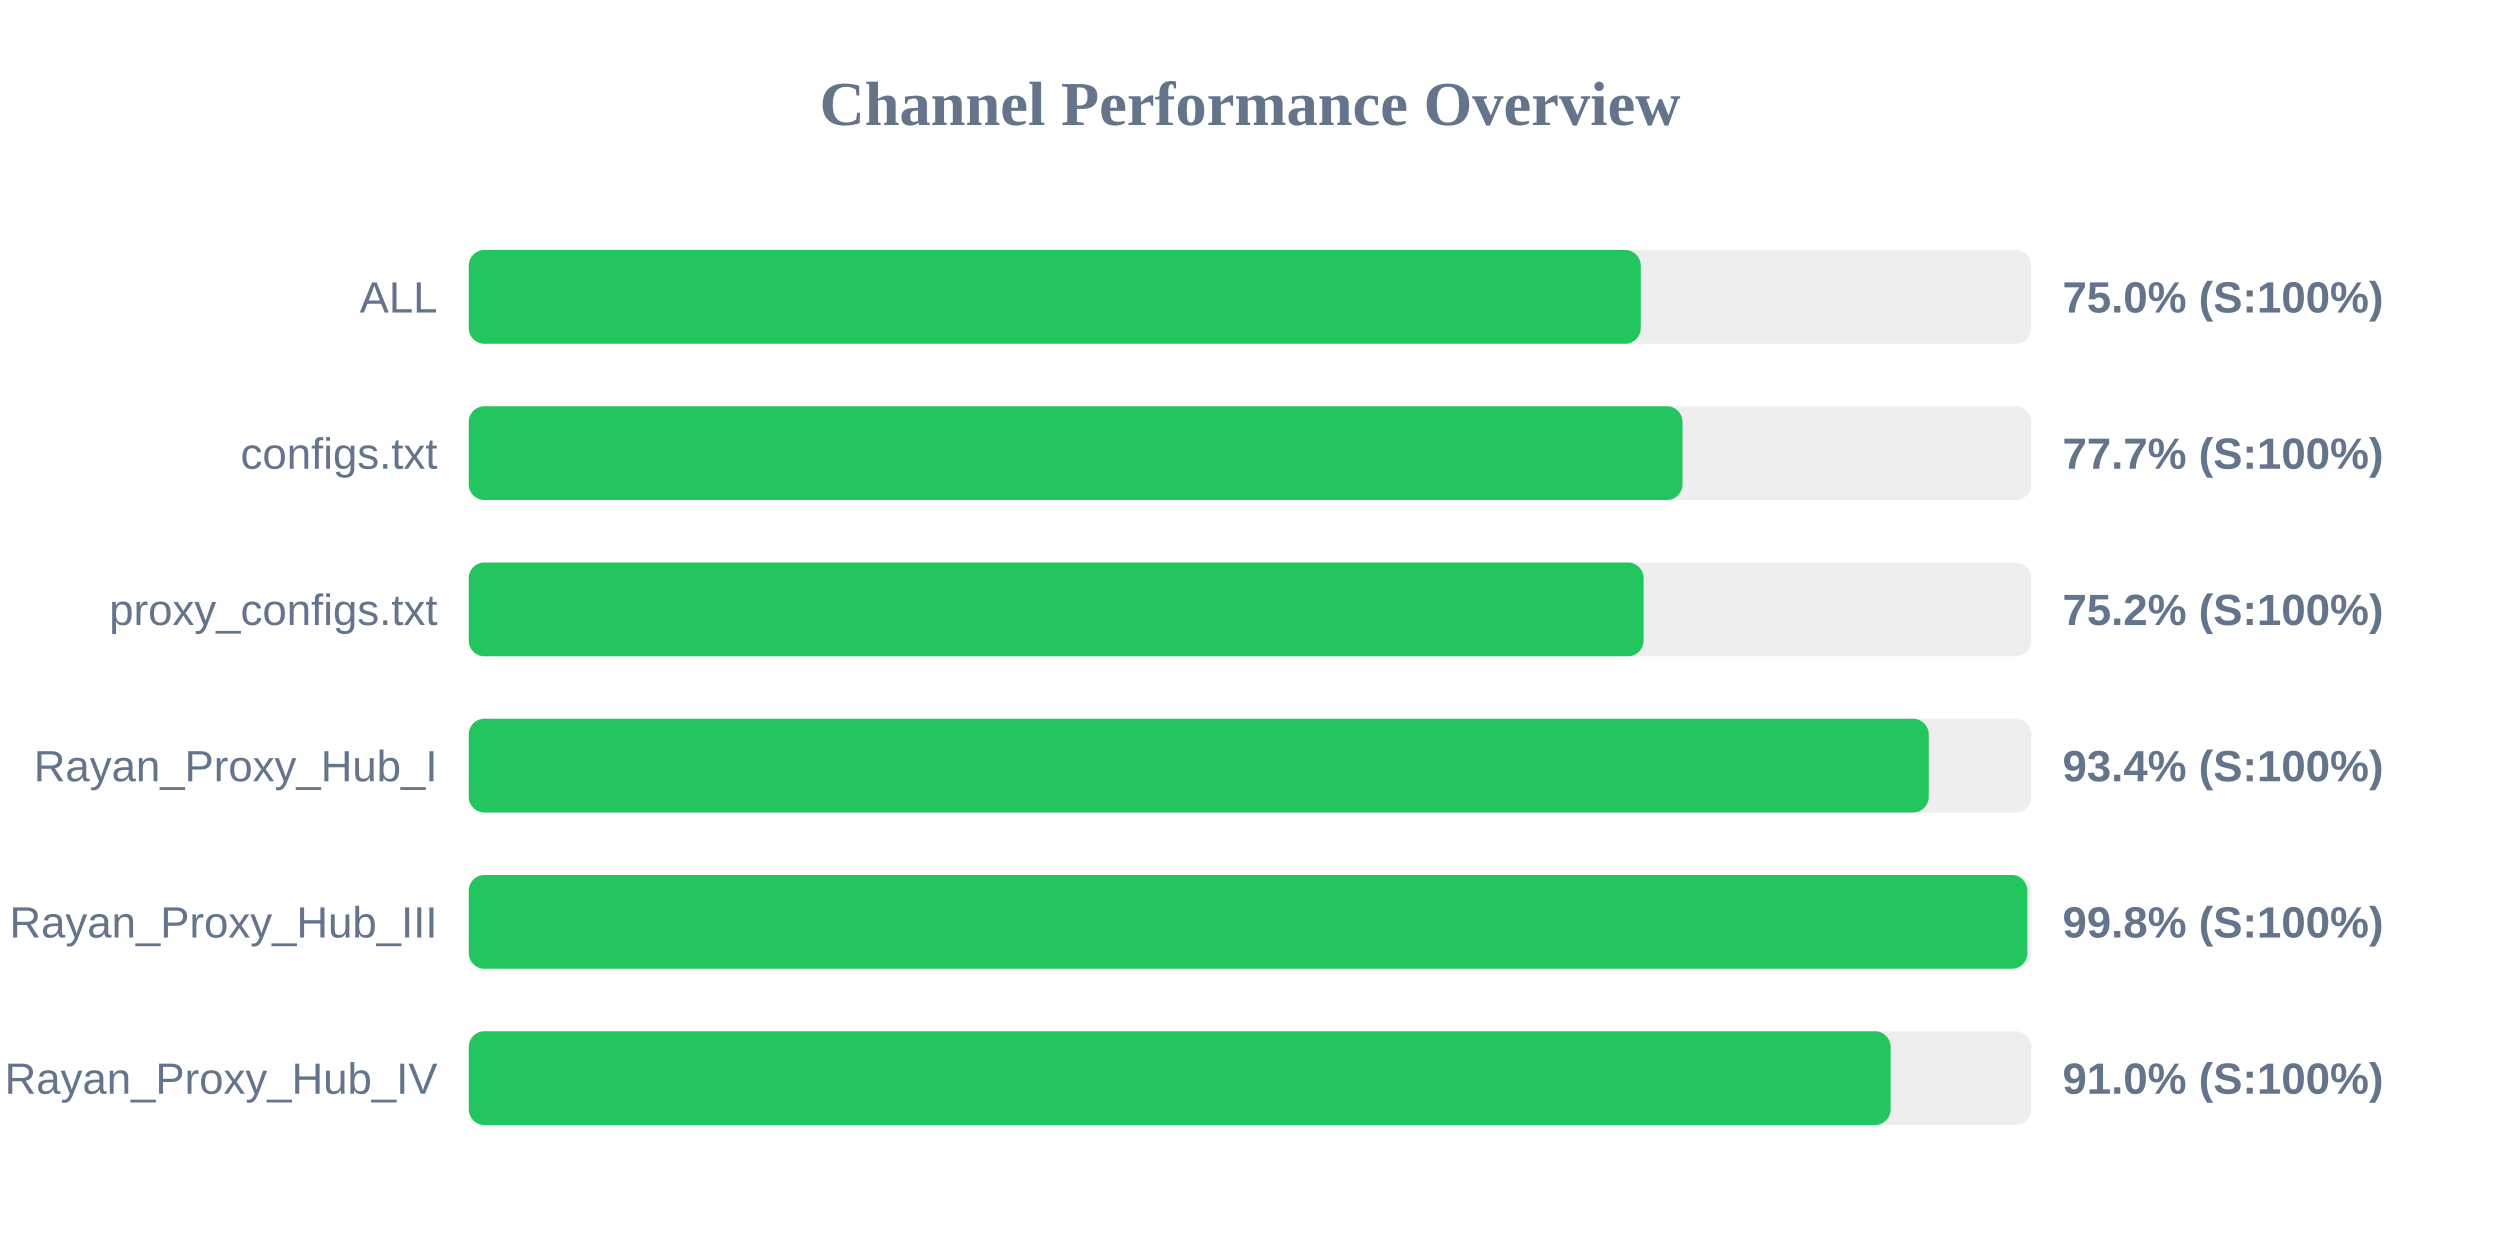
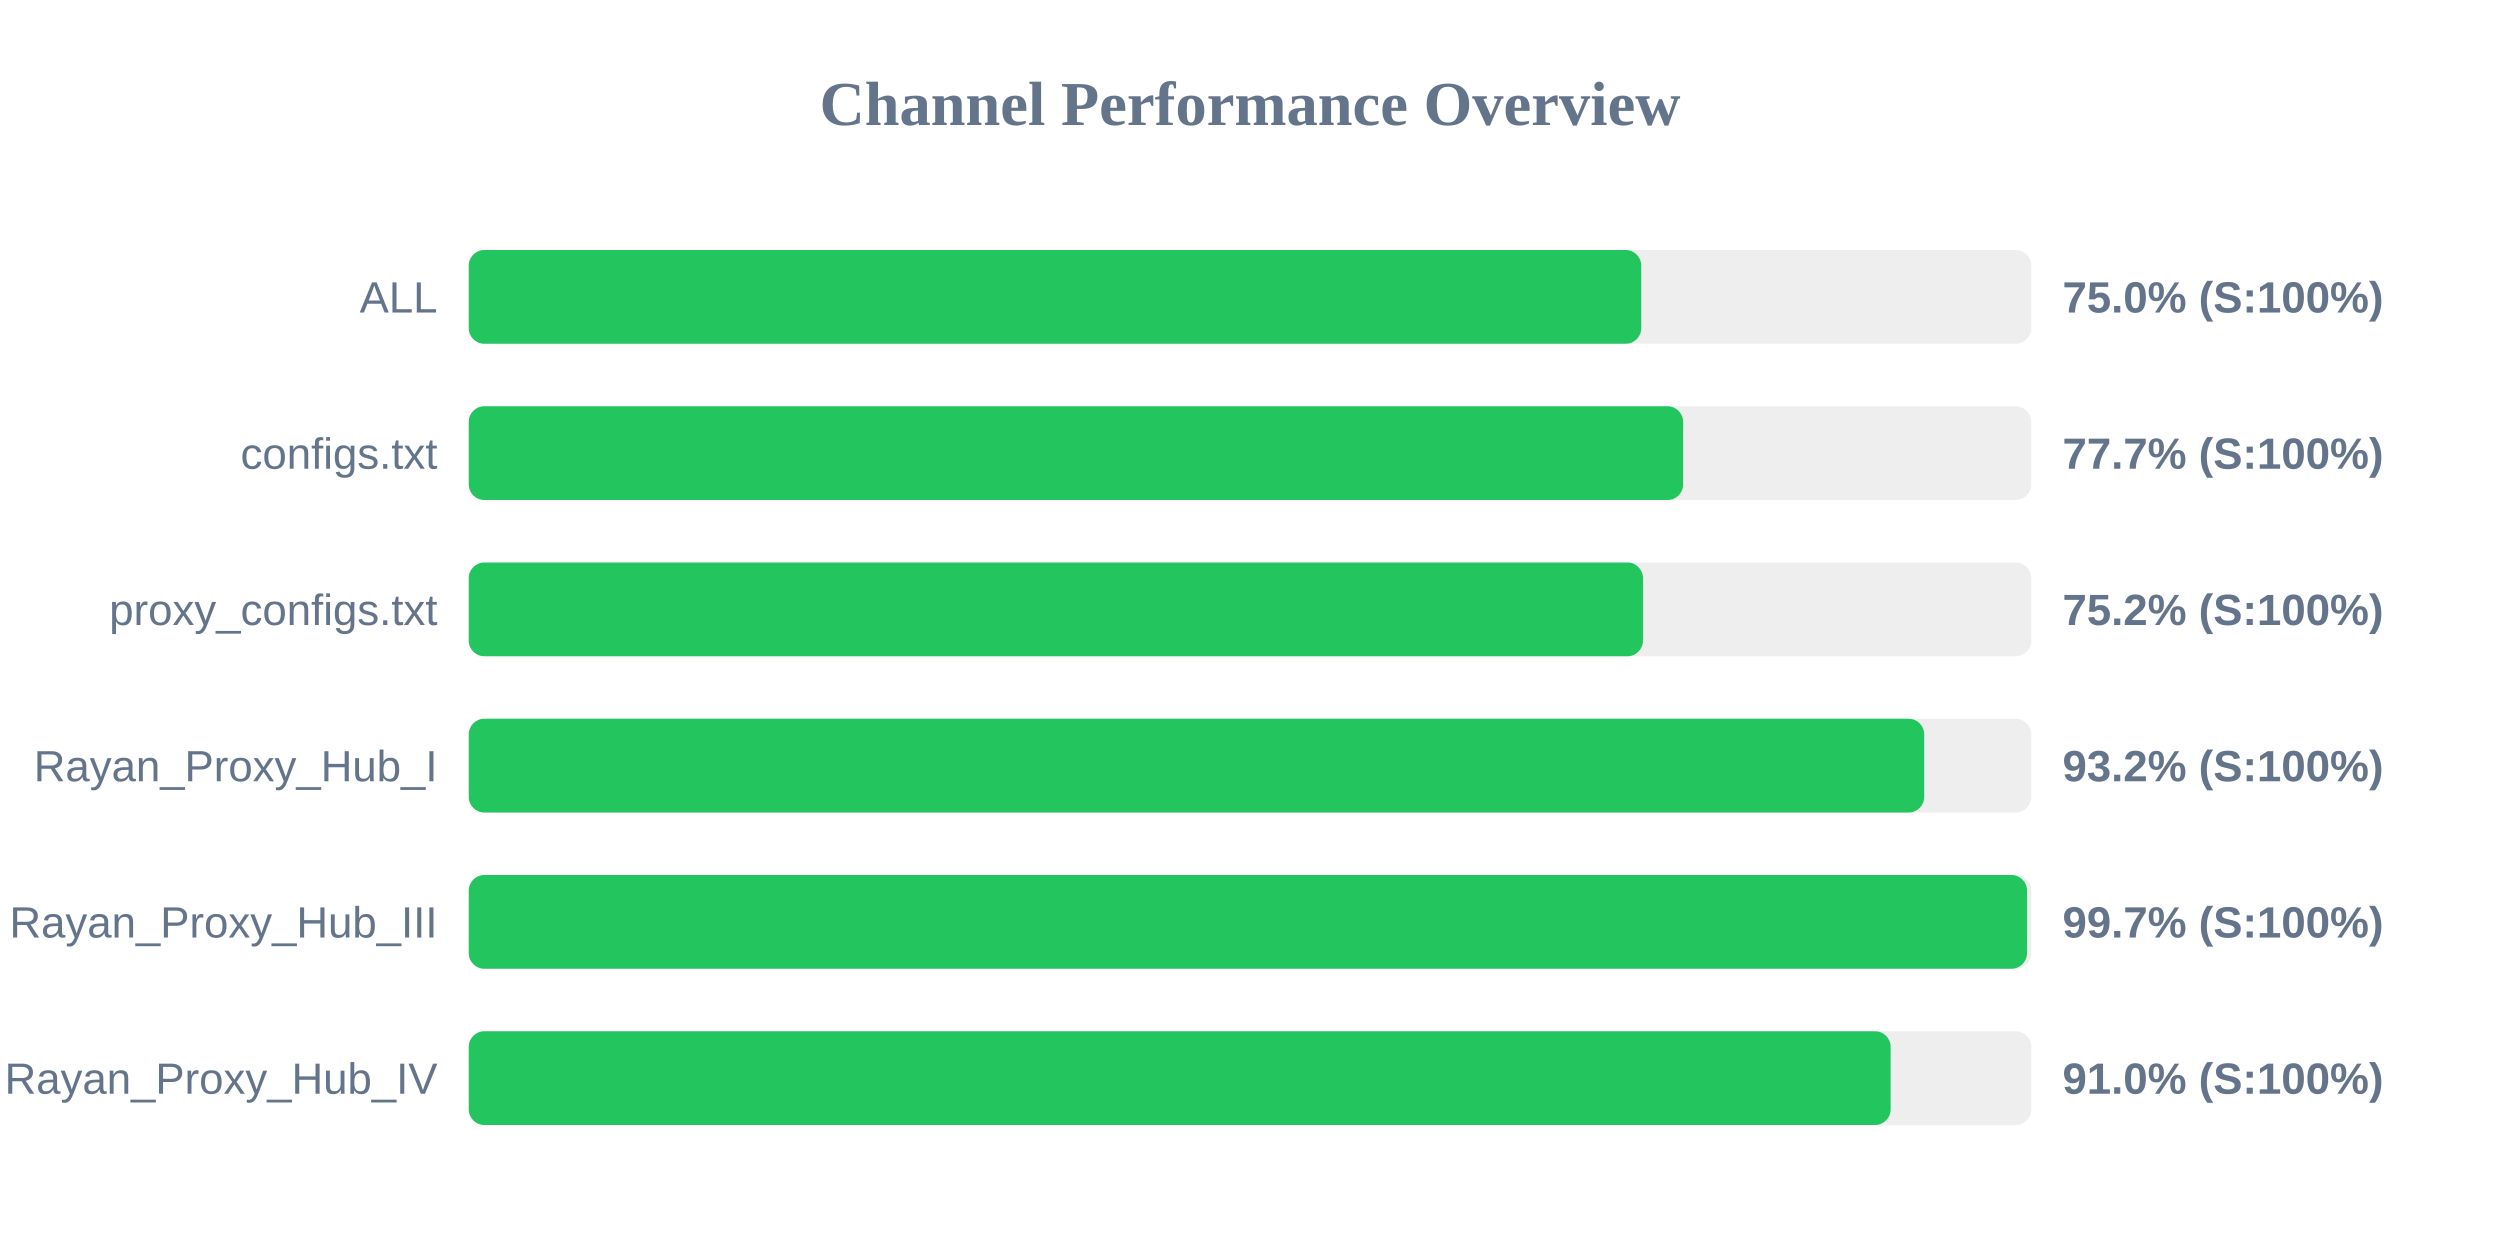
<svg xmlns="http://www.w3.org/2000/svg" width="800" height="400" version="1.1">
  <style>
        .row { font: 14px Arial; fill: #64748b; }
        .score { font: bold 14px Arial; fill: #64748b; }
    </style>
  <text x="400" y="40" text-anchor="middle" font-size="20px" font-weight="bold" fill="#64748b">Channel Performance Overview</text>
  <rect x="150" y="80" width="500" height="30" fill="#eee" rx="5" />
-   <rect x="150" y="80" width="375.05" height="30" fill="#22c55e" rx="5" />
+   <rect x="150" y="80" width="375.2" height="30" fill="#22c55e" rx="5" />
  <text x="140" y="100" text-anchor="end" class="row">ALL</text>
  <text x="660" y="100" text-anchor="start" class="score">75.0% (S:100%)</text>
  <rect x="150" y="130" width="500" height="30" fill="#eee" rx="5" />
-   <rect x="150" y="130" width="388.4" height="30" fill="#22c55e" rx="5" />
+   <rect x="150" y="130" width="388.6" height="30" fill="#22c55e" rx="5" />
  <text x="140" y="150" text-anchor="end" class="row">configs.txt</text>
  <text x="660" y="150" text-anchor="start" class="score">77.7% (S:100%)</text>
  <rect x="150" y="180" width="500" height="30" fill="#eee" rx="5" />
-   <rect x="150" y="180" width="375.95" height="30" fill="#22c55e" rx="5" />
+   <rect x="150" y="180" width="375.75" height="30" fill="#22c55e" rx="5" />
  <text x="140" y="200" text-anchor="end" class="row">proxy_configs.txt</text>
  <text x="660" y="200" text-anchor="start" class="score">75.2% (S:100%)</text>
  <rect x="150" y="230" width="500" height="30" fill="#eee" rx="5" />
-   <rect x="150" y="230" width="467.2" height="30" fill="#22c55e" rx="5" />
+   <rect x="150" y="230" width="465.75" height="30" fill="#22c55e" rx="5" />
  <text x="140" y="250" text-anchor="end" class="row">Rayan_Proxy_Hub_I</text>
-   <text x="660" y="250" text-anchor="start" class="score">93.4% (S:100%)</text>
+   <text x="660" y="250" text-anchor="start" class="score">93.2% (S:100%)</text>
  <rect x="150" y="280" width="500" height="30" fill="#eee" rx="5" />
-   <rect x="150" y="280" width="498.75" height="30" fill="#22c55e" rx="5" />
+   <rect x="150" y="280" width="498.65" height="30" fill="#22c55e" rx="5" />
  <text x="140" y="300" text-anchor="end" class="row">Rayan_Proxy_Hub_III</text>
-   <text x="660" y="300" text-anchor="start" class="score">99.8% (S:100%)</text>
+   <text x="660" y="300" text-anchor="start" class="score">99.7% (S:100%)</text>
  <rect x="150" y="330" width="500" height="30" fill="#eee" rx="5" />
  <rect x="150" y="330" width="455.0" height="30" fill="#22c55e" rx="5" />
  <text x="140" y="350" text-anchor="end" class="row">Rayan_Proxy_Hub_IV</text>
  <text x="660" y="350" text-anchor="start" class="score">91.0% (S:100%)</text>
</svg>
